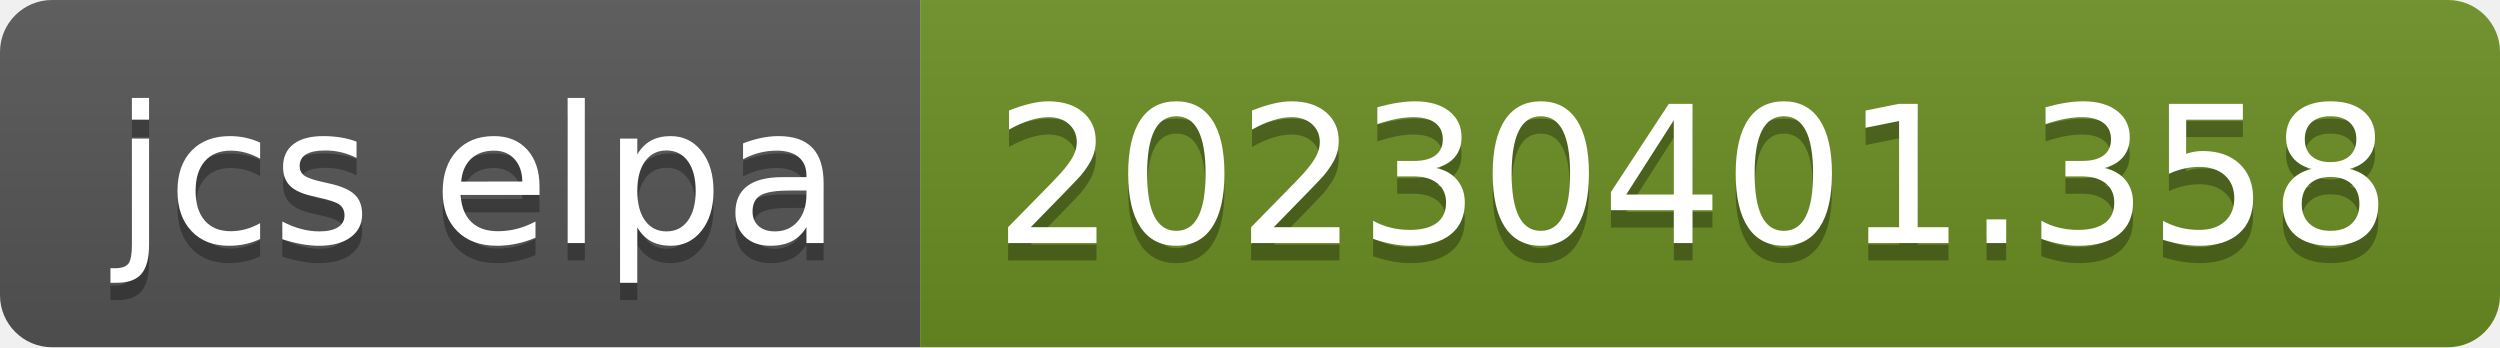
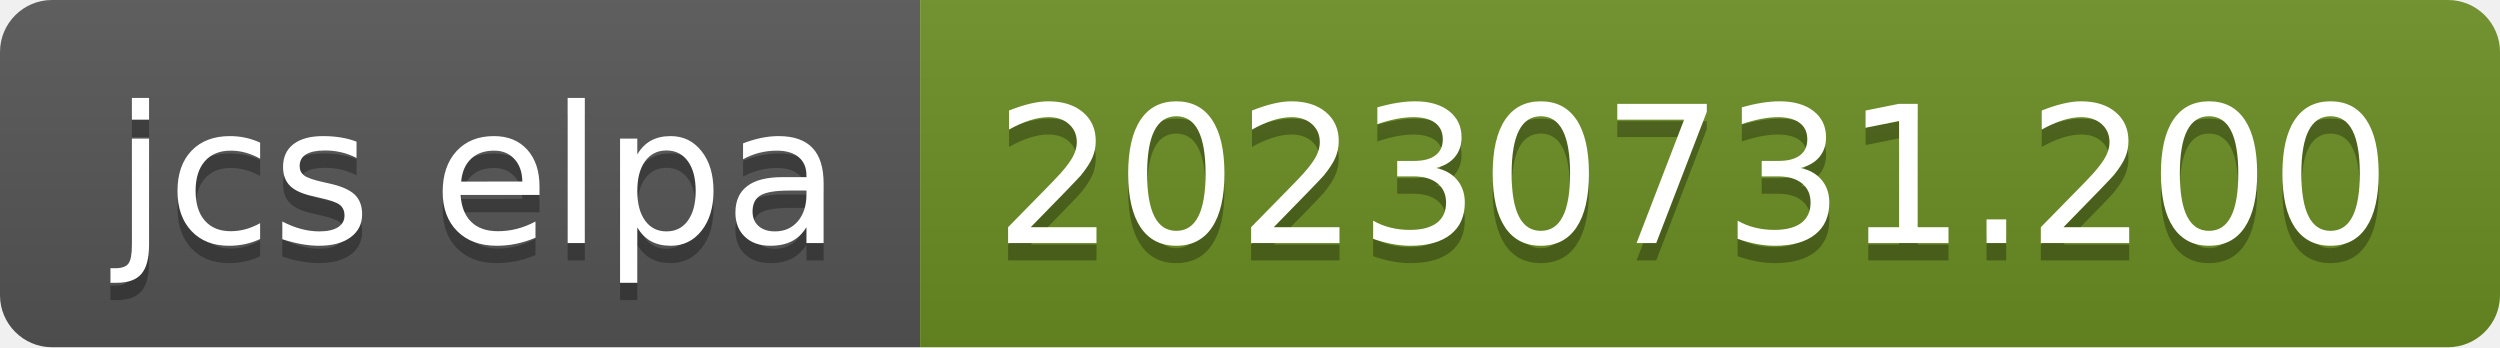
- <svg xmlns="http://www.w3.org/2000/svg" width="144" height="20" role="img" aria-label="jcs elpa: 20230401.358">
+ <svg xmlns="http://www.w3.org/2000/svg" width="144" height="20" role="img" aria-label="jcs elpa: 20230731.200">
  <linearGradient id="s" x2="0" y2="100%">
    <stop offset="0" stop-color="#bbb" stop-opacity=".1" />
    <stop offset="1" stop-opacity=".1" />
  </linearGradient>
  <clipPath id="r">
    <rect width="144" height="20" rx="3" fill="#fff" />
  </clipPath>
  <g clip-path="url(#r)">
    <rect width="53" height="20" fill="#555" />
    <rect x="53" width="91" height="20" fill="#6b8e23" />
    <rect width="144" height="20" fill="url(#s)" />
  </g>
  <g fill="#fff" text-anchor="middle" font-family="Verdana,Geneva,DejaVu Sans,sans-serif" text-rendering="geometricPrecision" font-size="110">
    <text aria-hidden="true" x="275" y="150" fill="#010101" fill-opacity=".3" transform="scale(.1)" textLength="430">jcs elpa</text>
    <text x="275" y="140" transform="scale(.1)" fill="#fff" textLength="430">jcs elpa</text>
-     <text aria-hidden="true" x="975" y="150" fill="#010101" fill-opacity=".3" transform="scale(.1)" textLength="810">20230401.358</text>
-     <text x="975" y="140" transform="scale(.1)" fill="#fff" textLength="810">20230401.358</text>
+     <text aria-hidden="true" x="975" y="150" fill="#010101" fill-opacity=".3" transform="scale(.1)" textLength="810">20230731.200</text>
+     <text x="975" y="140" transform="scale(.1)" fill="#fff" textLength="810">20230731.200</text>
  </g>
</svg>
